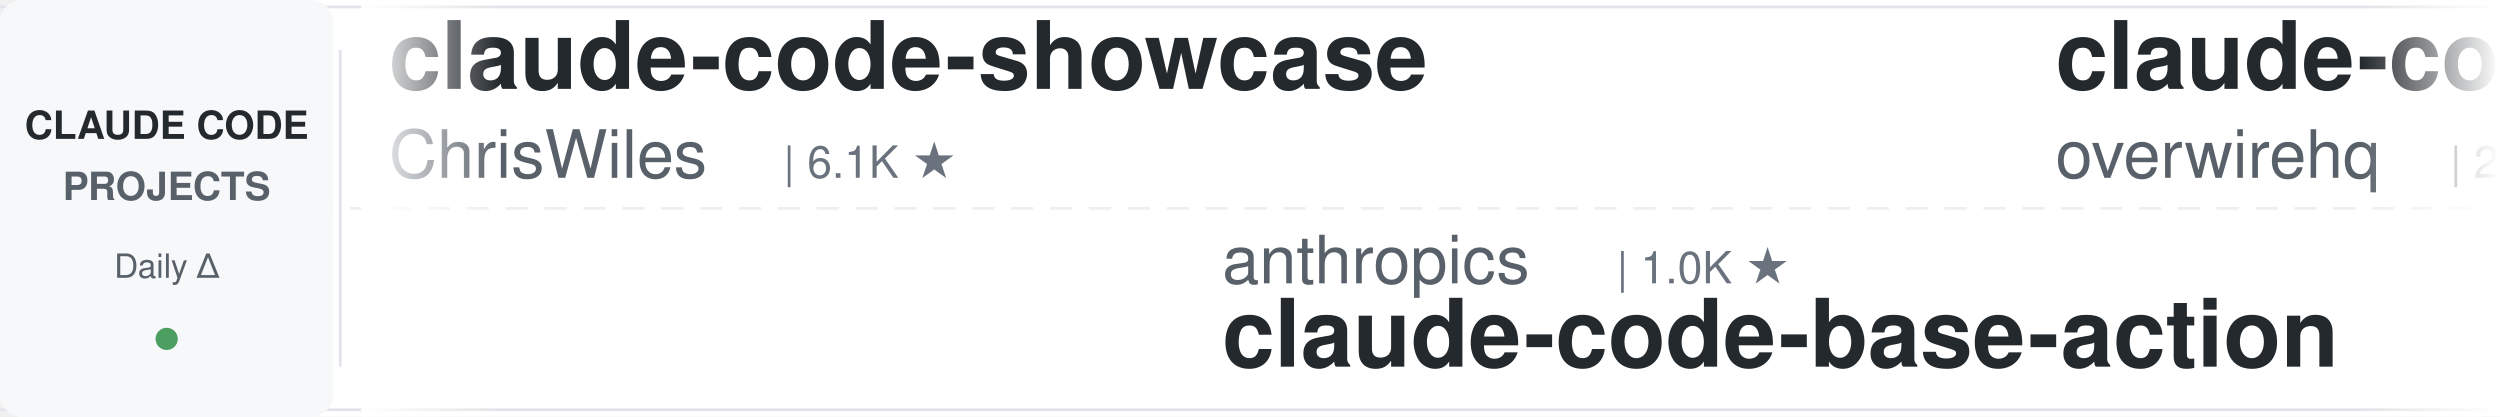
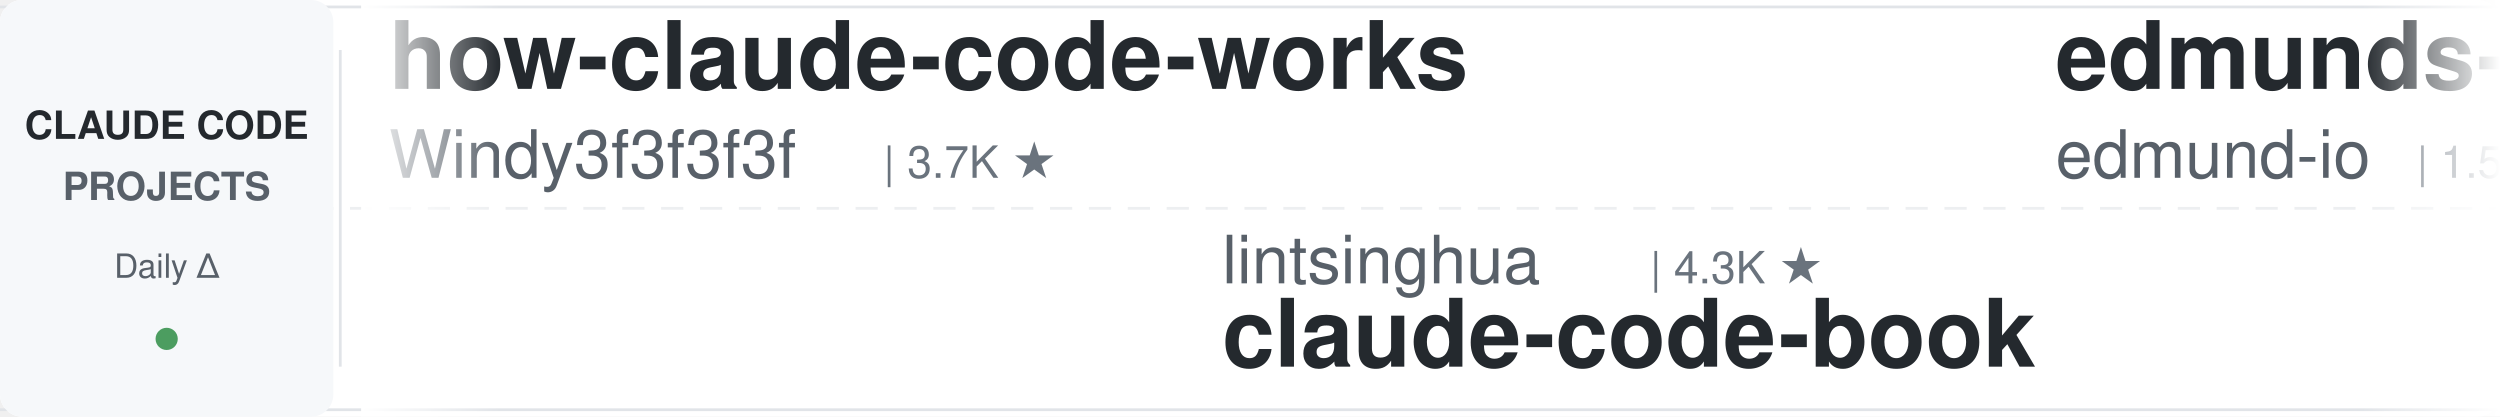
<svg xmlns="http://www.w3.org/2000/svg" width="900" height="150">
  <defs>
    <linearGradient id="leftFade" x1="0%" y1="0%" x2="100%" y2="0%">
      <stop offset="0%" style="stop-color:#ffffff;stop-opacity:1" />
      <stop offset="100%" style="stop-color:#ffffff;stop-opacity:0" />
    </linearGradient>
    <linearGradient id="rightFade" x1="0%" y1="0%" x2="100%" y2="0%">
      <stop offset="0%" style="stop-color:#ffffff;stop-opacity:0" />
      <stop offset="100%" style="stop-color:#ffffff;stop-opacity:1" />
    </linearGradient>
  </defs>
  <rect width="900" height="150" fill="#ffffff" rx="8" />
  <rect x="0" y="2" width="900" height="1" fill="#e1e4e8" />
  <rect x="0" y="147" width="900" height="1" fill="#e1e4e8" />
  <line x1="0" y1="75" x2="900" y2="75" stroke="#e1e4e8" stroke-width="1" stroke-dasharray="8 6" opacity="0.6" />
  <rect x="0" y="0" width="120" height="150" fill="#f6f8fa" rx="8" />
  <text x="60" y="50" font-family="-apple-system, BlinkMacSystemFont, 'Segoe UI', Helvetica, Arial, sans-serif" font-size="14" font-weight="600" fill="#24292e" text-anchor="middle">CLAUDE CODE</text>
  <text x="60" y="72" font-family="-apple-system, BlinkMacSystemFont, 'Segoe UI', Helvetica, Arial, sans-serif" font-size="14" font-weight="600" fill="#586069" text-anchor="middle">PROJECTS</text>
  <text x="60" y="100" font-family="-apple-system, BlinkMacSystemFont, 'Segoe UI', Helvetica, Arial, sans-serif" font-size="12" font-weight="500" fill="#586069" text-anchor="middle">Daily Δ</text>
  <circle cx="60" cy="122" r="4" fill="#22863a" opacity="0.8" />
  <rect x="122" y="18" width="1" height="114" fill="#e1e4e8" />
  <clipPath id="tickerClip">
    <rect x="130" y="0" width="770" height="150" />
  </clipPath>
  <g clip-path="url(#tickerClip)">
    <g id="tickerItems">
      <animateTransform attributeName="transform" attributeType="XML" type="translate" from="0 0" to="-3000 0" dur="54s" repeatCount="indefinite" />
      <g transform="translate(0, 0)">
-         <text x="140" y="32" font-family="-apple-system, BlinkMacSystemFont, 'Segoe UI', Helvetica, Arial, sans-serif" font-size="34" font-weight="600" fill="#24292e">claude-code-showcase</text>
-         <text x="140" y="64" font-family="-apple-system, BlinkMacSystemFont, 'Segoe UI', Helvetica, Arial, sans-serif" font-size="24" font-weight="400" fill="#586069">ChrisWiles</text>
-         <text x="282" y="64" font-family="-apple-system, BlinkMacSystemFont, 'Segoe UI', Helvetica, Arial, sans-serif" font-size="16" font-weight="500" fill="#6a737d">| 6.1K ★</text>
+         <text x="140" y="32" font-family="-apple-system, BlinkMacSystemFont, 'Segoe UI', Helvetica, Arial, sans-serif" font-size="34" font-weight="600" fill="#24292e">how-claude-code-works</text>
+         <text x="140" y="64" font-family="-apple-system, BlinkMacSystemFont, 'Segoe UI', Helvetica, Arial, sans-serif" font-size="24" font-weight="400" fill="#586069">Windy3f3f3f3f</text>
+         <text x="318" y="64" font-family="-apple-system, BlinkMacSystemFont, 'Segoe UI', Helvetica, Arial, sans-serif" font-size="16" font-weight="500" fill="#6a737d">| 3.7K ★</text>
      </g>
      <g transform="translate(300, 0)">
-         <text x="140" y="102" font-family="-apple-system, BlinkMacSystemFont, 'Segoe UI', Helvetica, Arial, sans-serif" font-size="24" font-weight="400" fill="#586069">anthropics</text>
-         <text x="282" y="102" font-family="-apple-system, BlinkMacSystemFont, 'Segoe UI', Helvetica, Arial, sans-serif" font-size="16" font-weight="500" fill="#6a737d">| 1.0K ★</text>
-         <text x="140" y="132" font-family="-apple-system, BlinkMacSystemFont, 'Segoe UI', Helvetica, Arial, sans-serif" font-size="34" font-weight="600" fill="#24292e">claude-code-base-action</text>
+         <text x="140" y="102" font-family="-apple-system, BlinkMacSystemFont, 'Segoe UI', Helvetica, Arial, sans-serif" font-size="24" font-weight="400" fill="#586069">lintsinghua</text>
+         <text x="294" y="102" font-family="-apple-system, BlinkMacSystemFont, 'Segoe UI', Helvetica, Arial, sans-serif" font-size="16" font-weight="500" fill="#6a737d">| 4.3K ★</text>
+         <text x="140" y="132" font-family="-apple-system, BlinkMacSystemFont, 'Segoe UI', Helvetica, Arial, sans-serif" font-size="34" font-weight="600" fill="#24292e">claude-code-book</text>
      </g>
      <g transform="translate(600, 0)">
+         <text x="140" y="32" font-family="-apple-system, BlinkMacSystemFont, 'Segoe UI', Helvetica, Arial, sans-serif" font-size="34" font-weight="600" fill="#24292e">edmunds-claude-code</text>
+         <text x="140" y="64" font-family="-apple-system, BlinkMacSystemFont, 'Segoe UI', Helvetica, Arial, sans-serif" font-size="24" font-weight="400" fill="#586069">edmund-io</text>
+         <text x="270" y="64" font-family="-apple-system, BlinkMacSystemFont, 'Segoe UI', Helvetica, Arial, sans-serif" font-size="16" font-weight="500" fill="#6a737d">| 1.5K ★</text>
+       </g>
+       <g transform="translate(900, 0)">
+         <text x="140" y="102" font-family="-apple-system, BlinkMacSystemFont, 'Segoe UI', Helvetica, Arial, sans-serif" font-size="24" font-weight="400" fill="#586069">fuergaosi233</text>
+         <text x="306" y="102" font-family="-apple-system, BlinkMacSystemFont, 'Segoe UI', Helvetica, Arial, sans-serif" font-size="16" font-weight="500" fill="#6a737d">| 2.8K ★</text>
+         <text x="140" y="132" font-family="-apple-system, BlinkMacSystemFont, 'Segoe UI', Helvetica, Arial, sans-serif" font-size="34" font-weight="600" fill="#24292e">claude-code-proxy</text>
+       </g>
+       <g transform="translate(1200, 0)">
        <text x="140" y="32" font-family="-apple-system, BlinkMacSystemFont, 'Segoe UI', Helvetica, Arial, sans-serif" font-size="34" font-weight="600" fill="#24292e">claude-code-telegram</text>
        <text x="140" y="64" font-family="-apple-system, BlinkMacSystemFont, 'Segoe UI', Helvetica, Arial, sans-serif" font-size="24" font-weight="400" fill="#586069">overwirehq</text>
        <text x="282" y="64" font-family="-apple-system, BlinkMacSystemFont, 'Segoe UI', Helvetica, Arial, sans-serif" font-size="16" font-weight="500" fill="#6a737d">| 2.8K ★</text>
      </g>
-       <g transform="translate(900, 0)">
-         <text x="140" y="102" font-family="-apple-system, BlinkMacSystemFont, 'Segoe UI', Helvetica, Arial, sans-serif" font-size="24" font-weight="400" fill="#586069">andrew-kramer-inno</text>
-         <text x="378" y="102" font-family="-apple-system, BlinkMacSystemFont, 'Segoe UI', Helvetica, Arial, sans-serif" font-size="16" font-weight="500" fill="#6a737d">| 593 ★</text>
-         <text x="140" y="132" font-family="-apple-system, BlinkMacSystemFont, 'Segoe UI', Helvetica, Arial, sans-serif" font-size="34" font-weight="600" fill="#24292e">claude-code-source-build</text>
-       </g>
-       <g transform="translate(1200, 0)">
-         <text x="140" y="32" font-family="-apple-system, BlinkMacSystemFont, 'Segoe UI', Helvetica, Arial, sans-serif" font-size="34" font-weight="600" fill="#24292e">claude-coder</text>
-         <text x="140" y="64" font-family="-apple-system, BlinkMacSystemFont, 'Segoe UI', Helvetica, Arial, sans-serif" font-size="24" font-weight="400" fill="#586069">kodu-ai</text>
-         <text x="246" y="64" font-family="-apple-system, BlinkMacSystemFont, 'Segoe UI', Helvetica, Arial, sans-serif" font-size="16" font-weight="500" fill="#6a737d">| 5.2K ★</text>
-       </g>
      <g transform="translate(1500, 0)">
-         <text x="140" y="102" font-family="-apple-system, BlinkMacSystemFont, 'Segoe UI', Helvetica, Arial, sans-serif" font-size="24" font-weight="400" fill="#586069">anthropics</text>
-         <text x="282" y="102" font-family="-apple-system, BlinkMacSystemFont, 'Segoe UI', Helvetica, Arial, sans-serif" font-size="16" font-weight="500" fill="#6a737d">| 6.4K ★</text>
-         <text x="140" y="132" font-family="-apple-system, BlinkMacSystemFont, 'Segoe UI', Helvetica, Arial, sans-serif" font-size="34" font-weight="600" fill="#24292e">claude-code-security-rev...</text>
+         <text x="140" y="102" font-family="-apple-system, BlinkMacSystemFont, 'Segoe UI', Helvetica, Arial, sans-serif" font-size="24" font-weight="400" fill="#586069">huangserva</text>
+         <text x="282" y="102" font-family="-apple-system, BlinkMacSystemFont, 'Segoe UI', Helvetica, Arial, sans-serif" font-size="16" font-weight="500" fill="#6a737d">| 629 ★</text>
+         <text x="140" y="132" font-family="-apple-system, BlinkMacSystemFont, 'Segoe UI', Helvetica, Arial, sans-serif" font-size="34" font-weight="600" fill="#24292e">claude-code-cli</text>
      </g>
      <g transform="translate(1800, 0)">
-         <text x="140" y="32" font-family="-apple-system, BlinkMacSystemFont, 'Segoe UI', Helvetica, Arial, sans-serif" font-size="34" font-weight="600" fill="#24292e">awesome-claude-code-plug...</text>
-         <text x="140" y="64" font-family="-apple-system, BlinkMacSystemFont, 'Segoe UI', Helvetica, Arial, sans-serif" font-size="24" font-weight="400" fill="#586069">ccplugins</text>
-         <text x="270" y="64" font-family="-apple-system, BlinkMacSystemFont, 'Segoe UI', Helvetica, Arial, sans-serif" font-size="16" font-weight="500" fill="#6a737d">| 970 ★</text>
+         <text x="140" y="32" font-family="-apple-system, BlinkMacSystemFont, 'Segoe UI', Helvetica, Arial, sans-serif" font-size="34" font-weight="600" fill="#24292e">cc-switch</text>
+         <text x="140" y="64" font-family="-apple-system, BlinkMacSystemFont, 'Segoe UI', Helvetica, Arial, sans-serif" font-size="24" font-weight="400" fill="#586069">farion1231</text>
+         <text x="282" y="64" font-family="-apple-system, BlinkMacSystemFont, 'Segoe UI', Helvetica, Arial, sans-serif" font-size="16" font-weight="500" fill="#6a737d">| 143.3K ★</text>
      </g>
      <g transform="translate(2100, 0)">
-         <text x="140" y="102" font-family="-apple-system, BlinkMacSystemFont, 'Segoe UI', Helvetica, Arial, sans-serif" font-size="24" font-weight="400" fill="#586069">edmund-io</text>
-         <text x="270" y="102" font-family="-apple-system, BlinkMacSystemFont, 'Segoe UI', Helvetica, Arial, sans-serif" font-size="16" font-weight="500" fill="#6a737d">| 1.5K ★</text>
-         <text x="140" y="132" font-family="-apple-system, BlinkMacSystemFont, 'Segoe UI', Helvetica, Arial, sans-serif" font-size="34" font-weight="600" fill="#24292e">edmunds-claude-code</text>
+         <text x="140" y="102" font-family="-apple-system, BlinkMacSystemFont, 'Segoe UI', Helvetica, Arial, sans-serif" font-size="24" font-weight="400" fill="#586069">alejandrobalderas</text>
+         <text x="366" y="102" font-family="-apple-system, BlinkMacSystemFont, 'Segoe UI', Helvetica, Arial, sans-serif" font-size="16" font-weight="500" fill="#6a737d">| 3.0K ★</text>
+         <text x="140" y="132" font-family="-apple-system, BlinkMacSystemFont, 'Segoe UI', Helvetica, Arial, sans-serif" font-size="34" font-weight="600" fill="#24292e">claude-code-from-source</text>
      </g>
      <g transform="translate(2400, 0)">
-         <text x="140" y="32" font-family="-apple-system, BlinkMacSystemFont, 'Segoe UI', Helvetica, Arial, sans-serif" font-size="34" font-weight="600" fill="#24292e">ralph-claude-code</text>
-         <text x="140" y="64" font-family="-apple-system, BlinkMacSystemFont, 'Segoe UI', Helvetica, Arial, sans-serif" font-size="24" font-weight="400" fill="#586069">frankbria</text>
-         <text x="270" y="64" font-family="-apple-system, BlinkMacSystemFont, 'Segoe UI', Helvetica, Arial, sans-serif" font-size="16" font-weight="500" fill="#6a737d">| 9.7K ★</text>
+         <text x="140" y="32" font-family="-apple-system, BlinkMacSystemFont, 'Segoe UI', Helvetica, Arial, sans-serif" font-size="34" font-weight="600" fill="#24292e">claude-code-router</text>
+         <text x="140" y="64" font-family="-apple-system, BlinkMacSystemFont, 'Segoe UI', Helvetica, Arial, sans-serif" font-size="24" font-weight="400" fill="#586069">musistudio</text>
+         <text x="282" y="64" font-family="-apple-system, BlinkMacSystemFont, 'Segoe UI', Helvetica, Arial, sans-serif" font-size="16" font-weight="500" fill="#6a737d">| 37.6K ★</text>
      </g>
      <g transform="translate(2700, 0)">
-         <text x="140" y="102" font-family="-apple-system, BlinkMacSystemFont, 'Segoe UI', Helvetica, Arial, sans-serif" font-size="24" font-weight="400" fill="#586069">asgeirtj</text>
-         <text x="258" y="102" font-family="-apple-system, BlinkMacSystemFont, 'Segoe UI', Helvetica, Arial, sans-serif" font-size="16" font-weight="500" fill="#6a737d">| 69.5K ★</text>
-         <text x="140" y="132" font-family="-apple-system, BlinkMacSystemFont, 'Segoe UI', Helvetica, Arial, sans-serif" font-size="34" font-weight="600" fill="#24292e">system_prompts_leaks</text>
+         <text x="140" y="102" font-family="-apple-system, BlinkMacSystemFont, 'Segoe UI', Helvetica, Arial, sans-serif" font-size="24" font-weight="400" fill="#586069">lorryjovens-hub</text>
+         <text x="342" y="102" font-family="-apple-system, BlinkMacSystemFont, 'Segoe UI', Helvetica, Arial, sans-serif" font-size="16" font-weight="500" fill="#6a737d">| 1.7K ★</text>
+         <text x="140" y="132" font-family="-apple-system, BlinkMacSystemFont, 'Segoe UI', Helvetica, Arial, sans-serif" font-size="34" font-weight="600" fill="#24292e">claude-code-rust</text>
      </g>
      <g transform="translate(3000, 0)">
-         <text x="140" y="32" font-family="-apple-system, BlinkMacSystemFont, 'Segoe UI', Helvetica, Arial, sans-serif" font-size="34" font-weight="600" fill="#24292e">claude-code-showcase</text>
-         <text x="140" y="64" font-family="-apple-system, BlinkMacSystemFont, 'Segoe UI', Helvetica, Arial, sans-serif" font-size="24" font-weight="400" fill="#586069">ChrisWiles</text>
-         <text x="282" y="64" font-family="-apple-system, BlinkMacSystemFont, 'Segoe UI', Helvetica, Arial, sans-serif" font-size="16" font-weight="500" fill="#6a737d">| 6.1K ★</text>
+         <text x="140" y="32" font-family="-apple-system, BlinkMacSystemFont, 'Segoe UI', Helvetica, Arial, sans-serif" font-size="34" font-weight="600" fill="#24292e">how-claude-code-works</text>
+         <text x="140" y="64" font-family="-apple-system, BlinkMacSystemFont, 'Segoe UI', Helvetica, Arial, sans-serif" font-size="24" font-weight="400" fill="#586069">Windy3f3f3f3f</text>
+         <text x="318" y="64" font-family="-apple-system, BlinkMacSystemFont, 'Segoe UI', Helvetica, Arial, sans-serif" font-size="16" font-weight="500" fill="#6a737d">| 3.7K ★</text>
      </g>
      <g transform="translate(3300, 0)">
-         <text x="140" y="102" font-family="-apple-system, BlinkMacSystemFont, 'Segoe UI', Helvetica, Arial, sans-serif" font-size="24" font-weight="400" fill="#586069">anthropics</text>
-         <text x="282" y="102" font-family="-apple-system, BlinkMacSystemFont, 'Segoe UI', Helvetica, Arial, sans-serif" font-size="16" font-weight="500" fill="#6a737d">| 1.0K ★</text>
-         <text x="140" y="132" font-family="-apple-system, BlinkMacSystemFont, 'Segoe UI', Helvetica, Arial, sans-serif" font-size="34" font-weight="600" fill="#24292e">claude-code-base-action</text>
+         <text x="140" y="102" font-family="-apple-system, BlinkMacSystemFont, 'Segoe UI', Helvetica, Arial, sans-serif" font-size="24" font-weight="400" fill="#586069">lintsinghua</text>
+         <text x="294" y="102" font-family="-apple-system, BlinkMacSystemFont, 'Segoe UI', Helvetica, Arial, sans-serif" font-size="16" font-weight="500" fill="#6a737d">| 4.3K ★</text>
+         <text x="140" y="132" font-family="-apple-system, BlinkMacSystemFont, 'Segoe UI', Helvetica, Arial, sans-serif" font-size="34" font-weight="600" fill="#24292e">claude-code-book</text>
      </g>
      <g transform="translate(3600, 0)">
-         <text x="140" y="32" font-family="-apple-system, BlinkMacSystemFont, 'Segoe UI', Helvetica, Arial, sans-serif" font-size="34" font-weight="600" fill="#24292e">claude-code-telegram</text>
-         <text x="140" y="64" font-family="-apple-system, BlinkMacSystemFont, 'Segoe UI', Helvetica, Arial, sans-serif" font-size="24" font-weight="400" fill="#586069">overwirehq</text>
-         <text x="282" y="64" font-family="-apple-system, BlinkMacSystemFont, 'Segoe UI', Helvetica, Arial, sans-serif" font-size="16" font-weight="500" fill="#6a737d">| 2.8K ★</text>
+         <text x="140" y="32" font-family="-apple-system, BlinkMacSystemFont, 'Segoe UI', Helvetica, Arial, sans-serif" font-size="34" font-weight="600" fill="#24292e">edmunds-claude-code</text>
+         <text x="140" y="64" font-family="-apple-system, BlinkMacSystemFont, 'Segoe UI', Helvetica, Arial, sans-serif" font-size="24" font-weight="400" fill="#586069">edmund-io</text>
+         <text x="270" y="64" font-family="-apple-system, BlinkMacSystemFont, 'Segoe UI', Helvetica, Arial, sans-serif" font-size="16" font-weight="500" fill="#6a737d">| 1.5K ★</text>
      </g>
      <g transform="translate(3900, 0)">
-         <text x="140" y="102" font-family="-apple-system, BlinkMacSystemFont, 'Segoe UI', Helvetica, Arial, sans-serif" font-size="24" font-weight="400" fill="#586069">andrew-kramer-inno</text>
-         <text x="378" y="102" font-family="-apple-system, BlinkMacSystemFont, 'Segoe UI', Helvetica, Arial, sans-serif" font-size="16" font-weight="500" fill="#6a737d">| 593 ★</text>
-         <text x="140" y="132" font-family="-apple-system, BlinkMacSystemFont, 'Segoe UI', Helvetica, Arial, sans-serif" font-size="34" font-weight="600" fill="#24292e">claude-code-source-build</text>
+         <text x="140" y="102" font-family="-apple-system, BlinkMacSystemFont, 'Segoe UI', Helvetica, Arial, sans-serif" font-size="24" font-weight="400" fill="#586069">fuergaosi233</text>
+         <text x="306" y="102" font-family="-apple-system, BlinkMacSystemFont, 'Segoe UI', Helvetica, Arial, sans-serif" font-size="16" font-weight="500" fill="#6a737d">| 2.8K ★</text>
+         <text x="140" y="132" font-family="-apple-system, BlinkMacSystemFont, 'Segoe UI', Helvetica, Arial, sans-serif" font-size="34" font-weight="600" fill="#24292e">claude-code-proxy</text>
      </g>
    </g>
  </g>
  <rect x="130" y="0" width="50" height="150" fill="url(#leftFade)" />
  <rect x="850" y="0" width="50" height="150" fill="url(#rightFade)" />
</svg>
